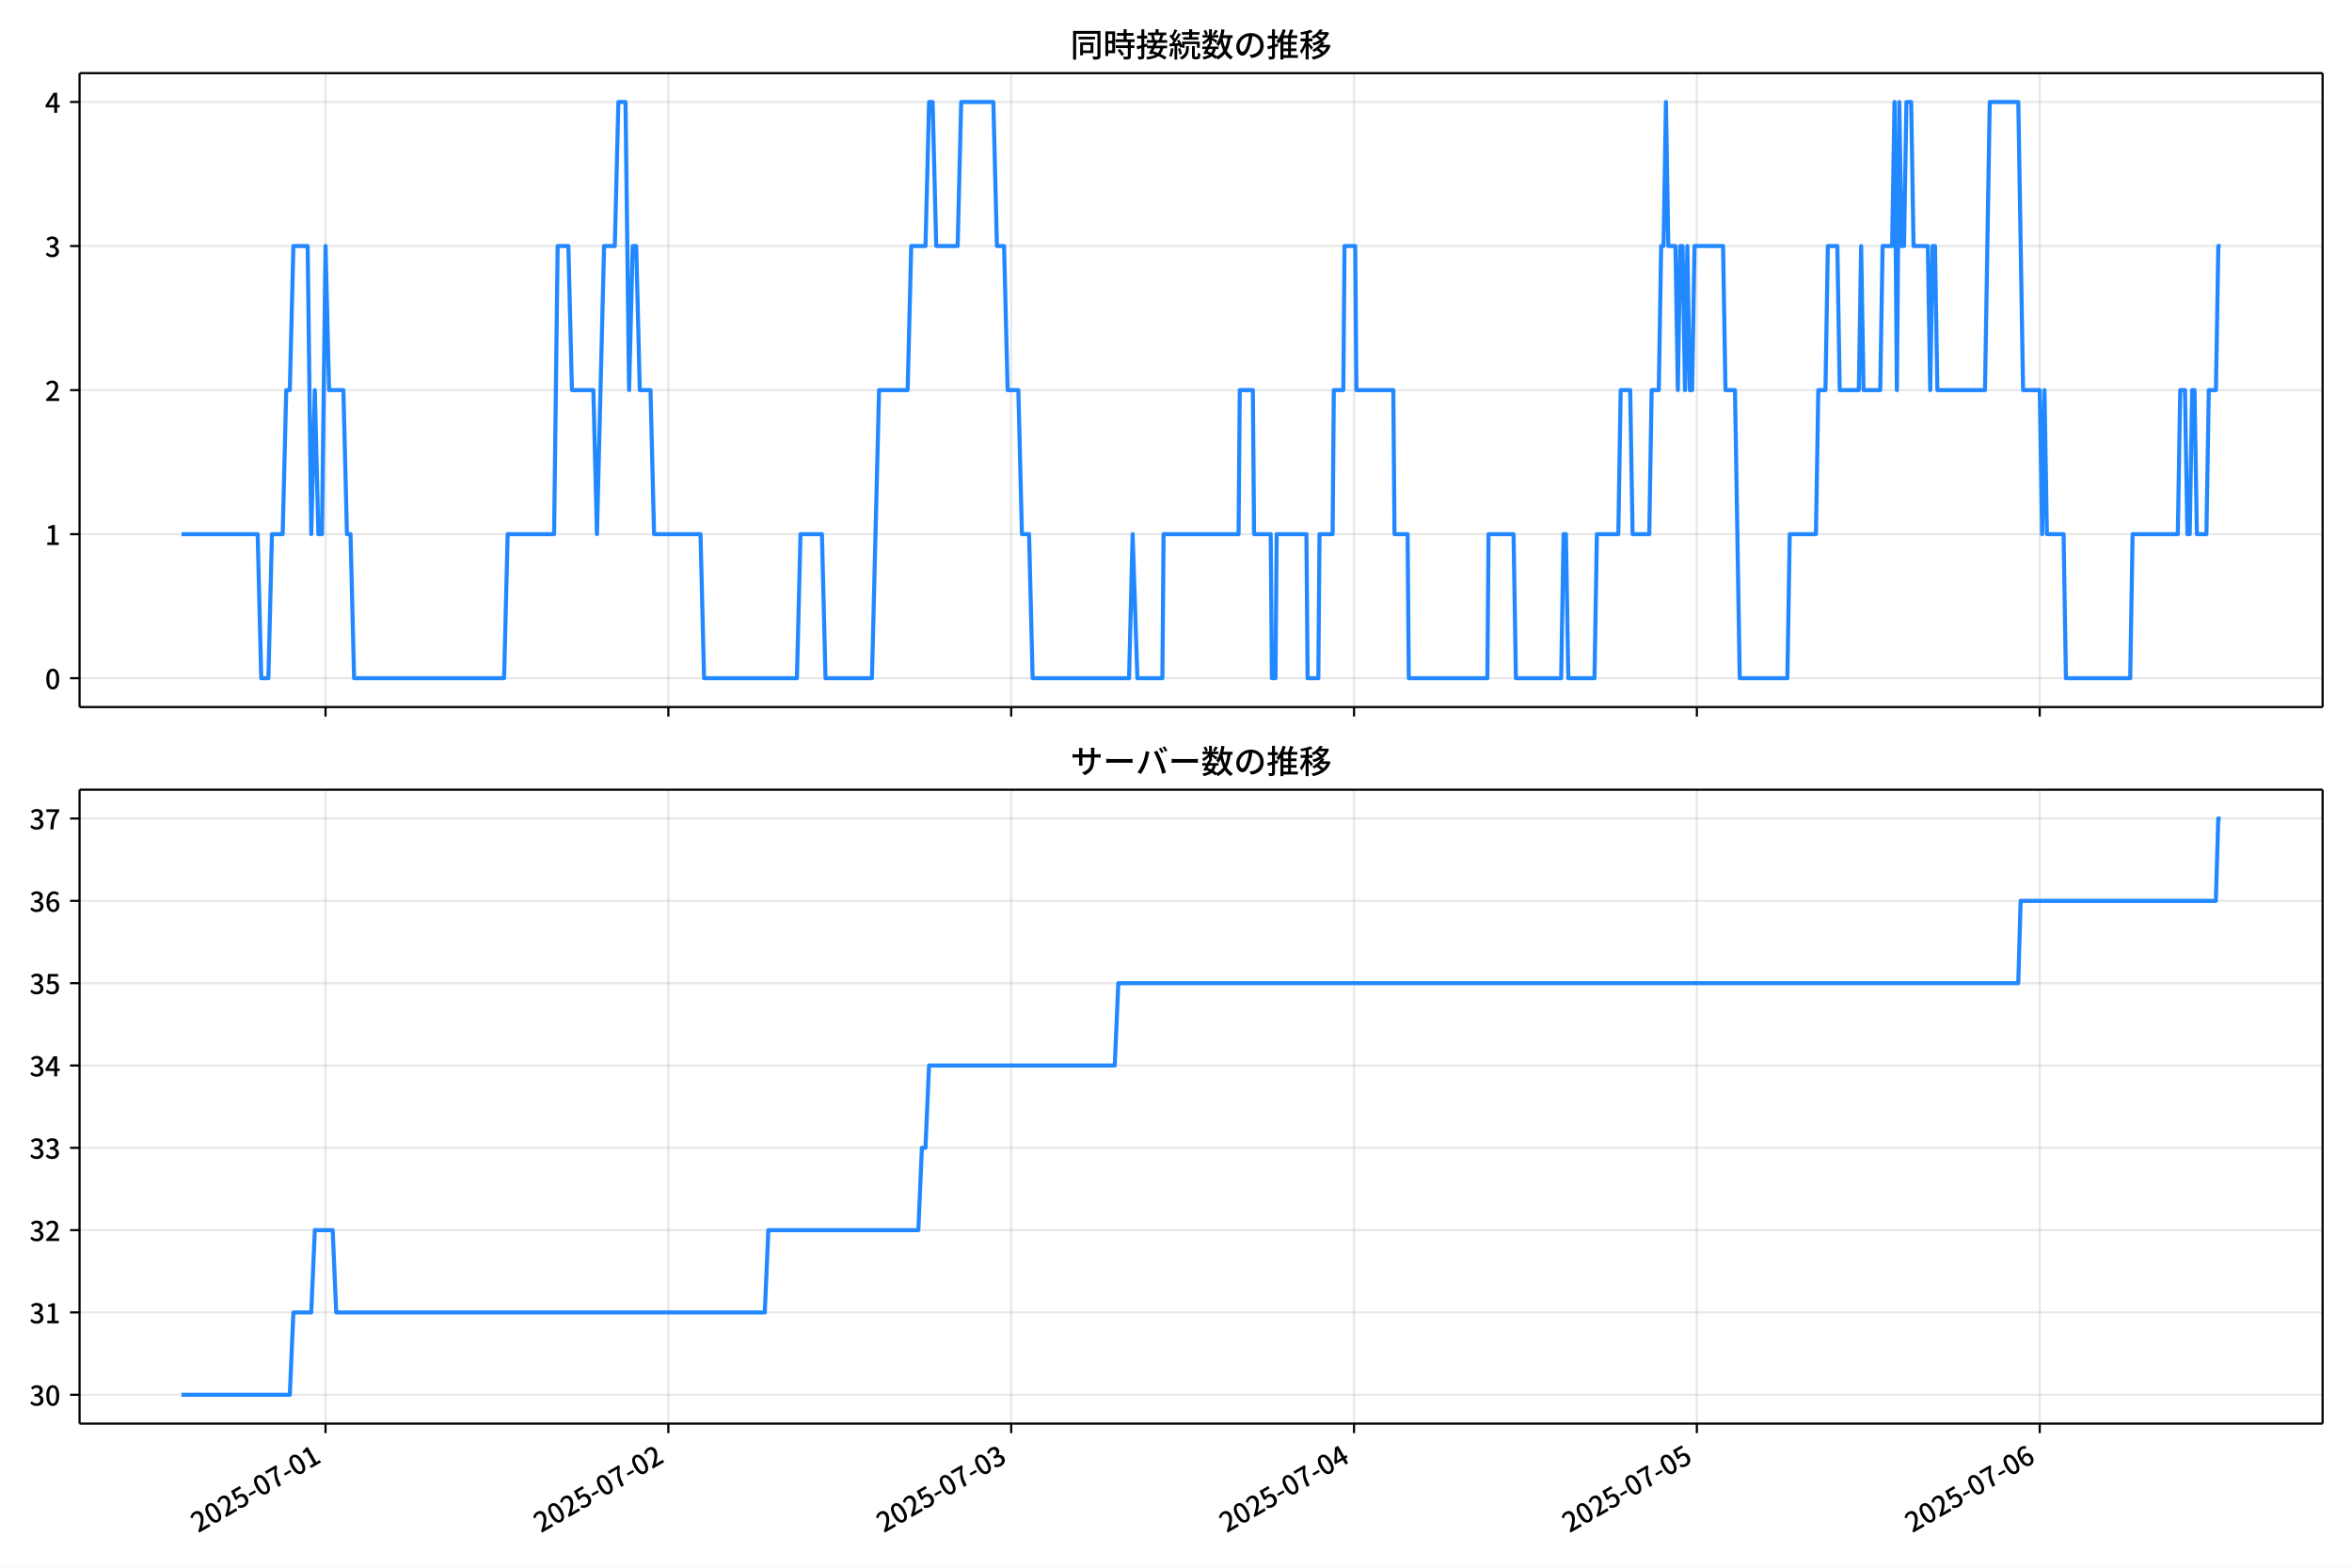
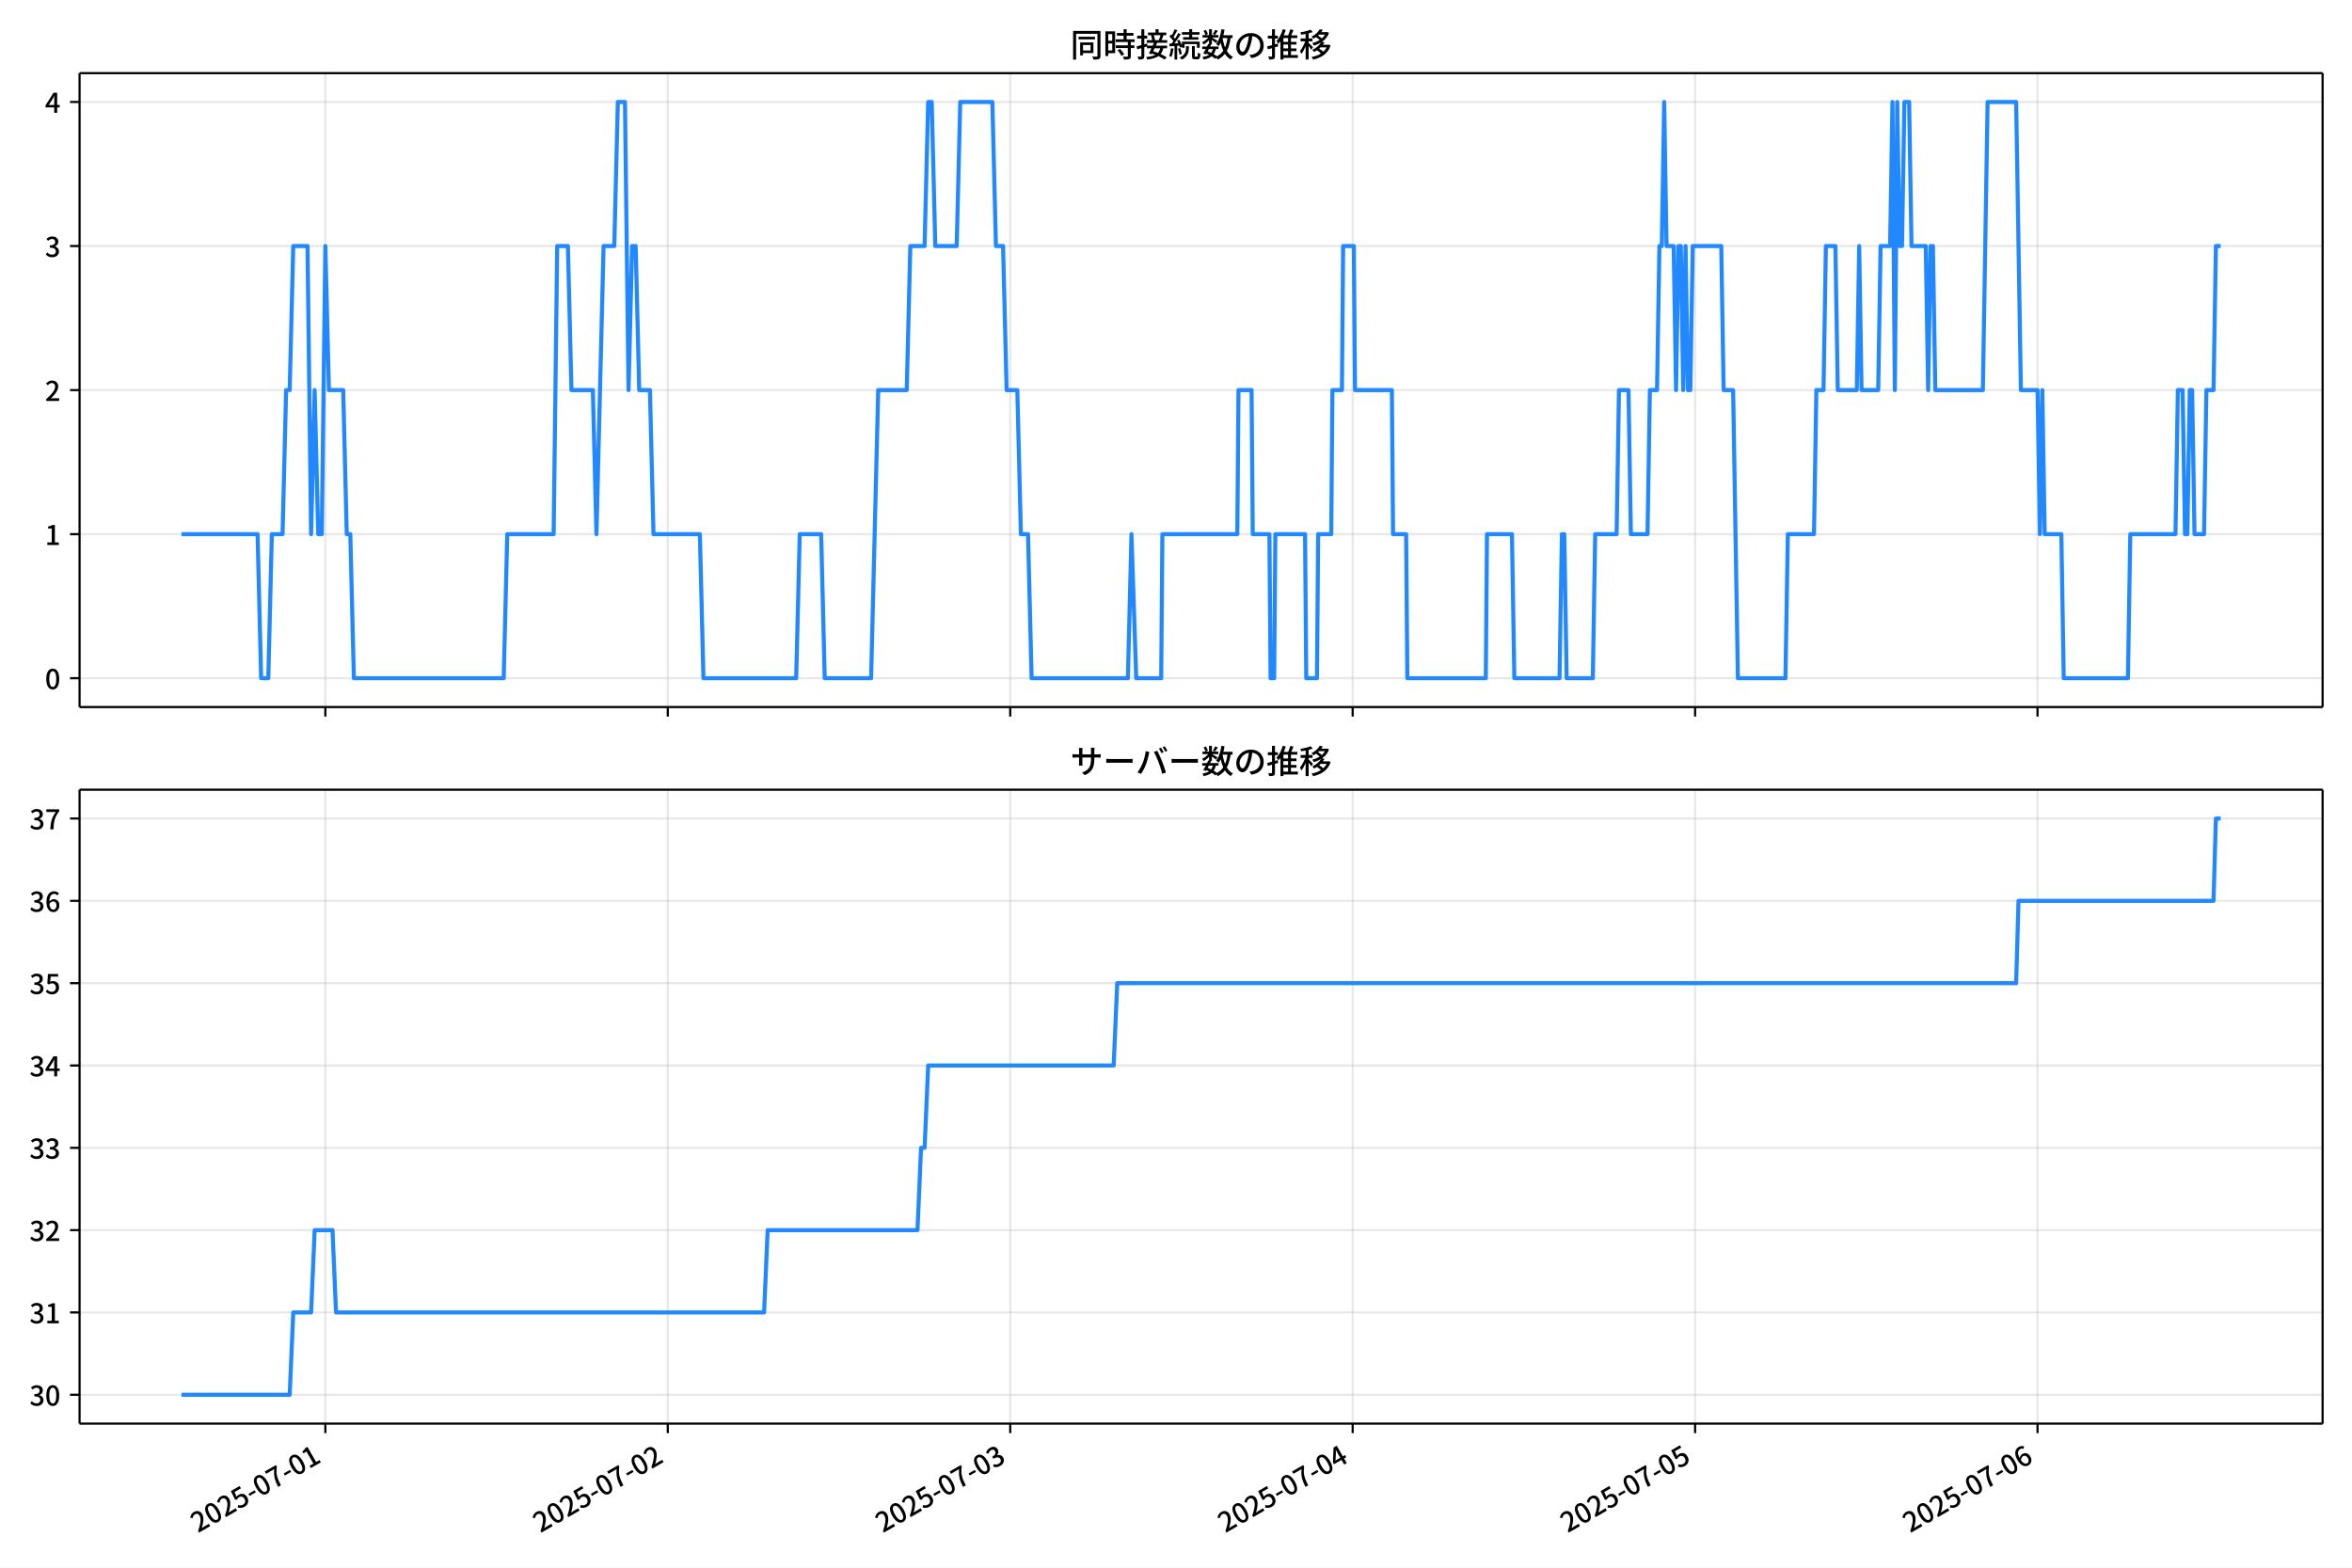
<svg xmlns="http://www.w3.org/2000/svg" xmlns:xlink="http://www.w3.org/1999/xlink" version="1.1" viewBox="0 0 864 576">
  <defs>
    <style type="text/css">*{stroke-linejoin: round; stroke-linecap: butt}</style>
  </defs>
  <g id="y">
    <g id="z">
      <path d="m0 576h864v-576h-864z" fill="#fff" />
    </g>
    <g id="aa">
      <g id="ab">
        <path d="m29.23 259.78h823.97v-232.9h-823.97z" fill="#fff" />
      </g>
      <g id="ac">
        <g id="ad">
          <g id="ae">
-             <path d="m119.58 259.78v-232.9" clip-path="url(#e)" fill="none" stroke="#b0b0b0" stroke-linecap="square" stroke-opacity=".3" stroke-width=".8" />
+             <path d="m119.52 259.78v-232.9" clip-path="url(#e)" fill="none" stroke="#b0b0b0" stroke-linecap="square" stroke-opacity=".3" stroke-width=".8" />
          </g>
          <g id="af">
            <defs>
              <path id="f" d="m0 0v3.5" stroke="#000" stroke-width=".8" />
            </defs>
-             <use x="119.582" y="259.778" stroke="#000000" stroke-width=".8" xlink:href="#f" />
+             <use x="119.52" y="259.778" stroke="#000000" stroke-width=".8" xlink:href="#f" />
          </g>
        </g>
        <g id="ag">
          <g id="ah">
-             <path d="m245.52 259.78v-232.9" clip-path="url(#e)" fill="none" stroke="#b0b0b0" stroke-linecap="square" stroke-opacity=".3" stroke-width=".8" />
+             <path d="m245.31 259.78v-232.9" clip-path="url(#e)" fill="none" stroke="#b0b0b0" stroke-linecap="square" stroke-opacity=".3" stroke-width=".8" />
          </g>
          <g id="ai">
-             <use x="245.521" y="259.778" stroke="#000000" stroke-width=".8" xlink:href="#f" />
+             <use x="245.313" y="259.778" stroke="#000000" stroke-width=".8" xlink:href="#f" />
          </g>
        </g>
        <g id="aj">
          <g id="ak">
-             <path d="m371.46 259.78v-232.9" clip-path="url(#e)" fill="none" stroke="#b0b0b0" stroke-linecap="square" stroke-opacity=".3" stroke-width=".8" />
+             <path d="m371.11 259.78v-232.9" clip-path="url(#e)" fill="none" stroke="#b0b0b0" stroke-linecap="square" stroke-opacity=".3" stroke-width=".8" />
          </g>
          <g id="al">
-             <use x="371.461" y="259.778" stroke="#000000" stroke-width=".8" xlink:href="#f" />
+             <use x="371.105" y="259.778" stroke="#000000" stroke-width=".8" xlink:href="#f" />
          </g>
        </g>
        <g id="am">
          <g id="an">
-             <path d="m497.4 259.78v-232.9" clip-path="url(#e)" fill="none" stroke="#b0b0b0" stroke-linecap="square" stroke-opacity=".3" stroke-width=".8" />
+             <path d="m496.9 259.78v-232.9" clip-path="url(#e)" fill="none" stroke="#b0b0b0" stroke-linecap="square" stroke-opacity=".3" stroke-width=".8" />
          </g>
          <g id="ao">
-             <use x="497.4" y="259.778" stroke="#000000" stroke-width=".8" xlink:href="#f" />
+             <use x="496.898" y="259.778" stroke="#000000" stroke-width=".8" xlink:href="#f" />
          </g>
        </g>
        <g id="ap">
          <g id="aq">
-             <path d="m623.34 259.78v-232.9" clip-path="url(#e)" fill="none" stroke="#b0b0b0" stroke-linecap="square" stroke-opacity=".3" stroke-width=".8" />
+             <path d="m622.69 259.78v-232.9" clip-path="url(#e)" fill="none" stroke="#b0b0b0" stroke-linecap="square" stroke-opacity=".3" stroke-width=".8" />
          </g>
          <g id="ar">
-             <use x="623.339" y="259.778" stroke="#000000" stroke-width=".8" xlink:href="#f" />
+             <use x="622.69" y="259.778" stroke="#000000" stroke-width=".8" xlink:href="#f" />
          </g>
        </g>
        <g id="as">
          <g id="at">
-             <path d="m749.28 259.78v-232.9" clip-path="url(#e)" fill="none" stroke="#b0b0b0" stroke-linecap="square" stroke-opacity=".3" stroke-width=".8" />
+             <path d="m748.48 259.78v-232.9" clip-path="url(#e)" fill="none" stroke="#b0b0b0" stroke-linecap="square" stroke-opacity=".3" stroke-width=".8" />
          </g>
          <g id="au">
-             <use x="749.279" y="259.778" stroke="#000000" stroke-width=".8" xlink:href="#f" />
+             <use x="748.483" y="259.778" stroke="#000000" stroke-width=".8" xlink:href="#f" />
          </g>
        </g>
      </g>
      <g id="av">
        <g id="aw">
          <g id="ax">
            <path d="m29.23 249.19h823.97" clip-path="url(#e)" fill="none" stroke="#b0b0b0" stroke-linecap="square" stroke-opacity=".3" stroke-width=".8" />
          </g>
          <g id="ay">
            <defs>
              <path id="d" d="m0 0h-3.5" stroke="#000" stroke-width=".8" />
            </defs>
            <use x="29.23" y="249.191" stroke="#000000" stroke-width=".8" xlink:href="#d" />
          </g>
          <g id="az">
            <g transform="translate(16.53 253.18) scale(.1 -.1)">
              <defs>
                <path id="a" transform="scale(.015625)" d="m1830-90q-460 0-806 275-346 276-535 823-188 547-188 1366 0 820 188 1357 189 538 535 803 346 266 806 266 461 0 800-269 340-269 528-803 189-534 189-1354 0-819-189-1366-188-547-528-823-339-275-800-275zm0 589q237 0 422 185 186 186 288 599 103 413 103 1091 0 679-103 1082-102 403-288 582-185 180-422 180-236 0-422-180-186-179-292-582-105-403-105-1082 0-678 105-1091 106-413 292-599 186-185 422-185z" />
              </defs>
              <use xlink:href="#a" />
            </g>
          </g>
        </g>
        <g id="ba">
          <g id="bb">
            <path d="m29.23 196.26h823.97" clip-path="url(#e)" fill="none" stroke="#b0b0b0" stroke-linecap="square" stroke-opacity=".3" stroke-width=".8" />
          </g>
          <g id="bc">
            <use x="29.23" y="196.26" stroke="#000000" stroke-width=".8" xlink:href="#d" />
          </g>
          <g id="bd">
            <g transform="translate(16.53 200.25) scale(.1 -.1)">
              <defs>
                <path id="l" transform="scale(.015625)" d="m544 0v608h1037v3277h-845v467q333 58 579 147 247 90 451 218h557v-4109h915v-608h-2694z" />
              </defs>
              <use xlink:href="#l" />
            </g>
          </g>
        </g>
        <g id="be">
          <g id="bf">
            <path d="m29.23 143.33h823.97" clip-path="url(#e)" fill="none" stroke="#b0b0b0" stroke-linecap="square" stroke-opacity=".3" stroke-width=".8" />
          </g>
          <g id="bg">
            <use x="29.23" y="143.329" stroke="#000000" stroke-width=".8" xlink:href="#d" />
          </g>
          <g id="bh">
            <g transform="translate(16.53 147.31) scale(.1 -.1)">
              <defs>
                <path id="c" transform="scale(.015625)" d="m282 0v429q697 621 1164 1136 468 515 701 956 234 442 234 826 0 256-87 451-86 196-262 301-176 106-445 106-275 0-506-151-230-150-422-368l-416 410q301 333 637 518 336 186 803 186 429 0 749-176t496-493 176-745q0-455-224-919t-615-935q-390-470-889-950 186 20 394 36t374 16h1184v-634h-3046z" />
              </defs>
              <use xlink:href="#c" />
            </g>
          </g>
        </g>
        <g id="bi">
          <g id="bj">
            <path d="m29.23 90.398h823.97" clip-path="url(#e)" fill="none" stroke="#b0b0b0" stroke-linecap="square" stroke-opacity=".3" stroke-width=".8" />
          </g>
          <g id="bk">
            <use x="29.23" y="90.398" stroke="#000000" stroke-width=".8" xlink:href="#d" />
          </g>
          <g id="bl">
            <g transform="translate(16.53 94.383) scale(.1 -.1)">
              <defs>
                <path id="h" transform="scale(.015625)" d="m1715-90q-371 0-656 90t-503 240q-217 150-377 323l359 474q211-205 479-359 269-153 634-153 269 0 467 92 199 93 311 266t112 423q0 256-125 451t-429 300q-304 106-835 106v551q467 0 732 105 266 106 384 291 119 186 119 423 0 307-192 489-192 183-531 183-269 0-503-119-233-118-438-316l-384 460q282 256 614 413 333 157 737 157 422 0 748-144 327-144 512-413 186-269 186-659 0-403-221-685-221-281-592-422v-26q269-70 490-227t349-400 128-557q0-422-215-726-214-304-573-468-358-163-787-163z" />
              </defs>
              <use xlink:href="#h" />
            </g>
          </g>
        </g>
        <g id="bm">
          <g id="bn">
            <path d="m29.23 37.466h823.97" clip-path="url(#e)" fill="none" stroke="#b0b0b0" stroke-linecap="square" stroke-opacity=".3" stroke-width=".8" />
          </g>
          <g id="bo">
            <use x="29.23" y="37.466" stroke="#000000" stroke-width=".8" xlink:href="#d" />
          </g>
          <g id="bp">
            <g transform="translate(16.53 41.451) scale(.1 -.1)">
              <defs>
                <path id="k" transform="scale(.015625)" d="m2170 0v3072q0 192 12 457 13 266 20 458h-26q-90-179-183-365-92-185-195-364l-921-1415h2579v-576h-3328v493l1875 2957h858v-4717h-691z" />
              </defs>
              <use xlink:href="#k" />
            </g>
          </g>
        </g>
      </g>
      <g id="bq">
-         <path d="m66.683 196.26h27.973l1.312 52.931h2.624l1.312-52.931h3.936l1.312-52.931h1.312l1.312-52.931h5.247l1.312 105.86 1.312-52.931 1.312 52.931h1.312l1.312-105.86 1.312 52.931h5.247l1.312 52.931h1.312l1.312 52.931h55.098l1.312-52.931h17.054l1.312-105.86h3.936l1.312 52.931h7.871l1.312 52.931 2.624-105.86h3.936l1.312-52.931h2.624l1.312 105.86 1.312-52.931h1.312l1.312 52.931h3.936l1.312 52.931h17.054l1.312 52.931h34.109l1.312-52.931h7.871l1.312 52.931h17.054l2.624-105.86h10.495l1.312-52.931h5.247l1.312-52.931h1.312l1.312 52.931h7.871l1.312-52.931h11.807l1.312 52.931h2.624l1.312 52.931h3.936l1.312 52.931h2.624l1.312 52.931h35.42l1.312-52.931 1.749 52.931h9.183l.437-52.931h27.549l.437-52.931h4.81l.437 52.931h6.122l.437 52.931h1.312l.437-52.931h10.932l.437 52.931h3.936l.437-52.931h4.81l.437-52.931h3.498l.437-52.931h3.936l.437 52.931h13.556l.437 52.931h4.81l.437 52.931h28.861l.437-52.931h9.183l.875 52.931h16.617l.875-52.931h.875l.875 52.931h9.62l.875-52.931h7.871l.875-52.931h3.498l.875 52.931h6.122l.875-52.931h2.624l.875-52.931h.875l.875-52.931.875 52.931h2.624l.875 52.931.875-52.931h.875l.875 52.931.875-52.931.875 52.931h.875l.875-52.931h10.495l.875 52.931h3.498l1.749 105.86h17.492l.875-52.931h9.62l.875-52.931h2.624l.875-52.931h3.498l.875 52.931h6.997l.875-52.931.875 52.931h6.122l.875-52.931h3.498l.875-52.931.875 105.86.875-105.86.875 52.931h.875l.875-52.931h1.749l.875 52.931h5.247l.875 52.931.875-52.931h.875l.875 52.931h17.492l1.749-105.86h10.495l1.749 105.86h6.122l.875 52.931.875-52.931.875 52.931h6.122l.875 52.931h23.614l.875-52.931h16.617l.875-52.931h1.749l.875 52.931h.875l.875-52.931h.875l.875 52.931h3.498l.875-52.931h2.624l.875-52.931h.875v0" clip-path="url(#e)" fill="none" stroke="#28f" stroke-linecap="square" stroke-width="1.5" />
+         <path d="m66.683 196.26h27.941l1.31 52.931h2.621l1.31-52.931h3.931l1.31-52.931h1.31l1.31-52.931h5.241l1.31 105.86 1.31-52.931 1.31 52.931h1.31l1.31-105.86 1.31 52.931h5.241l1.31 52.931h1.31l1.31 52.931h55.034l1.31-52.931h17.034l1.31-105.86h3.931l1.31 52.931h7.862l1.31 52.931 2.621-105.86h3.931l1.31-52.931h2.621l1.31 105.86 1.31-52.931h1.31l1.31 52.931h3.931l1.31 52.931h17.034l1.31 52.931h34.069l1.31-52.931h7.862l1.31 52.931h17.034l2.621-105.86h10.483l1.31-52.931h5.241l1.31-52.931h1.31l1.31 52.931h7.862l1.31-52.931h11.793l1.31 52.931h2.621l1.31 52.931h3.931l1.31 52.931h2.621l1.31 52.931h35.379l1.31-52.931 1.747 52.931h9.172l.437-52.931h27.517l.437-52.931h4.805l.437 52.931h6.115l.437 52.931h1.31l.437-52.931h10.919l.437 52.931h3.931l.437-52.931h4.805l.437-52.931h3.494l.437-52.931h3.931l.437 52.931h13.54l.437 52.931h4.805l.437 52.931h28.827l.437-52.931h9.172l.874 52.931h16.598l.874-52.931h.874l.874 52.931h9.609l.874-52.931h7.862l.874-52.931h3.494l.874 52.931h6.115l.874-52.931h2.621l.874-52.931h.874l.874-52.931.874 52.931h2.621l.874 52.931.874-52.931h.874l.874 52.931.874-52.931.874 52.931h.874l.874-52.931h10.483l.874 52.931h3.494l1.747 105.86h17.471l.874-52.931h9.609l.874-52.931h2.621l.874-52.931h3.494l.874 52.931h6.989l.874-52.931.874 52.931h6.115l.874-52.931h3.494l.874-52.931.874 105.86.874-105.86.874 52.931h.874l.874-52.931h1.747l.874 52.931h5.241l.874 52.931.874-52.931h.874l.874 52.931h17.471l1.747-105.86h10.483l1.747 105.86h6.115l.874 52.931.874-52.931.874 52.931h6.115l.874 52.931h23.586l.874-52.931h16.598l.874-52.931h1.747l.874 52.931h.874l.874-52.931h.874l.874 52.931h3.494l.874-52.931h2.621l.874-52.931h1.747v0" clip-path="url(#e)" fill="none" stroke="#28f" stroke-linecap="square" stroke-width="1.5" />
      </g>
      <g id="br">
        <path d="m29.23 259.78v-232.9" fill="none" stroke="#000" stroke-linecap="square" stroke-width=".8" />
      </g>
      <g id="bs">
        <path d="m853.2 259.78v-232.9" fill="none" stroke="#000" stroke-linecap="square" stroke-width=".8" />
      </g>
      <g id="bt">
        <path d="m29.23 259.78h823.97" fill="none" stroke="#000" stroke-linecap="square" stroke-width=".8" />
      </g>
      <g id="bu">
        <path d="m29.23 26.88h823.97" fill="none" stroke="#000" stroke-linecap="square" stroke-width=".8" />
      </g>
      <g id="bv">
        <g transform="translate(393.22 20.88) scale(.12 -.12)">
          <defs>
            <path id="v" transform="scale(.015625)" d="m1587 3936h3232v-518h-3232v518zm320-1114h557v-2534h-557v2534zm301 0h2291v-2086h-2291v512h1734v1069h-1734v505zm-1683 2260h5113v-570h-4524v-5056h-589v5626zm4768 0h595v-4896q0-250-67-397t-227-218q-160-77-426-96t-675-19q-13 83-45 192t-77 218q-45 108-89 185 281-13 527-13 247 0 330 0 83 7 118 42 36 35 36 112v4890z" />
            <path id="t" transform="scale(.015625)" d="m2714 4672h3238v-525h-3238v525zm-244-1235h3712v-538h-3712v538zm20-1184h3635v-531h-3635v531zm1523 3155h595v-2310h-595v2310zm832-2451h589v-2823q0-230-61-364-61-135-227-199-167-70-423-86t-633-16q-20 121-78 285-57 163-121 284 275-6 509-9t310-3q77 6 106 28 29 23 29 93v2810zm-2023-1677 487 282q153-160 313-352t294-381q135-189 206-343l-519-313q-64 153-189 348-124 196-278 394-154 199-314 365zm-2086 3718h1619v-4281h-1619v544h1056v3187h-1056v550zm32-1843h1293v-537h-1293v537zm-320 1843h563v-4832h-563v4832z" />
            <path id="u" transform="scale(.015625)" d="m3866 5408h614v-870h-614v870zm-1479-653h3597v-518h-3597v518zm-230-1485h4e3v-518h-4e3v518zm825 922 519 102q64-160 121-342 58-182 96-352 39-170 45-304l-544-128q-6 134-42 313-35 180-83 365-48 186-112 346zm1856 109 589-71q-96-275-202-557-105-281-195-486l-518 77q58 147 122 329 64 183 118 372t86 336zm-2643-2106h3943v-518h-3943v518zm1408 685 602-115q-167-371-362-784t-390-797-362-685l-525 179q160 288 346 666t368 784 323 752zm-659-2157 358 403q352-102 733-240 381-137 752-304 371-166 697-336 327-169 558-329l-384-461q-218 160-532 336-313 176-685 345-371 170-755 323-384 154-742 263zm1894 1114 583-71q-122-550-353-944-230-393-604-662t-922-435q-547-167-1296-269-25 128-93 269-67 141-137 230 678 64 1168 192t819 349q330 221 531 550 202 330 304 791zm-4684 217q396 90 953 240 557 151 1120 311l77-544q-525-154-1053-311-528-156-963-284l-134 588zm121 2093h1965v-563h-1965v563zm819 1248h576v-5229q0-236-51-374t-192-208q-141-77-355-99-214-23-541-16-13 115-64 288t-109 294q205-6 381-6t234 0q64 0 92 28 29 29 29 93v5229z" />
            <path id="s" transform="scale(.015625)" d="m4058 5408h595v-1798h-595v1798zm-1415-563h3443v-499h-3443v499zm231-992h3008v-499h-3008v499zm-224-877h3475v-1203h-531v729h-2432v-729h-512v1203zm1964-877h551v-1881q0-122 22-157 23-35 106-35 25 0 92 0 68 0 135 0t99 0q51 0 83 54t45 224 19 515q90-70 234-131t259-93q-19-429-83-662-64-234-183-326-118-93-316-93-39 0-103 0t-134 0-138 0q-67 0-99 0-237 0-365 64t-176 218q-48 153-48 422v1881zm-1164-6h550v-455q0-243-48-528-48-284-186-579-137-294-409-572-272-279-727-503-70 90-192 208-121 118-230 195 416 205 665 438 250 234 371 474 122 240 164 467 42 228 42 413v442zm-2240 3309 524-192q-121-244-259-503-137-259-275-496t-259-416l-410 173q122 186 246 438 125 253 240 515 116 263 193 481zm716-743 500-230q-224-359-496-756-272-396-548-764-275-368-518-650l-358 205q179 211 377 483 199 272 387 569 189 298 358 592 170 295 298 551zm-1721-665 307 403q166-154 339-340 173-185 320-364t224-327l-326-460q-77 160-218 348-141 189-314 384-172 196-332 356zm1485-832 435 179q128-211 249-458 122-246 215-474 93-227 137-412l-473-211q-32 185-119 422-86 237-201 486-115 250-243 468zm-1530-583q422 26 998 54 576 29 1184 68l7-499q-570-45-1127-84-556-38-992-70l-70 531zm1702-992 436 135q121-276 214-596t118-556l-454-148q-26 237-112 563-86 327-202 602zm-1363 109 499-83q-57-455-163-897-105-441-253-748-51 32-134 73-83 42-170 83-86 42-144 62 148 294 234 697t131 813zm691 627h525v-2861h-525v2861z" />
            <path id="n" transform="scale(.015625)" d="m224 2022h3187v-499h-3187v499zm51 2247h3111v-487h-3111v487zm1127-1735 563-121q-154-320-333-672t-352-679q-173-326-326-582l-532 173q148 243 324 566t345 669q170 346 311 646zm934-832 563-64q-89-480-262-838t-461-614-701-432-976-298q-25 128-99 269t-157 237q659 102 1085 303 426 202 666 554t342 883zm422 3597 519-211q-147-218-298-436-150-217-278-377l-403 186q121 173 252 413 132 240 208 425zm-1203 109h563v-2957h-563v2957zm-1075-320 448 186q134-192 246-420 112-227 157-393l-467-211q-38 172-147 406t-237 432zm1094-1050 397-236q-160-263-400-529-240-265-519-489-278-224-553-378-51 103-141 237-89 135-179 218 269 109 534 294 266 186 493 416 228 231 368 467zm487-204q83-45 246-145 163-99 352-211t346-211 221-150l-327-423q-83 77-230 198-147 122-317 253-170 132-327 250-156 119-259 189l295 250zm1798 396h2311v-556h-2311v556zm115 1178 615-90q-103-640-263-1235t-384-1101q-224-505-512-889-44 57-134 134t-186 157-166 125q275 339 473 796 199 458 340 995 141 538 217 1108zm1223-1510 614-58q-147-1101-445-1940-297-838-813-1443-515-604-1321-1014-26 71-90 177-64 105-134 208-70 102-128 159 742 346 1212 880 471 535 730 1290 260 755 375 1741zm-1005-135q134-851 387-1597 253-745 659-1305 407-560 1002-874-70-57-154-150-83-93-154-189-70-96-121-179-633 371-1056 988-422 618-688 1434-265 816-425 1783l550 89zm-3309-3065 327 416q377-148 754-330 378-182 701-378 324-195 548-368l-416-435q-211 179-519 378-307 198-666 383-358 186-729 334z" />
            <path id="r" transform="scale(.015625)" d="m3686 4378q-64-493-163-1041-99-547-265-1084-192-653-432-1104t-522-688-595-237q-320 0-596 221-275 221-448 621-172 400-172 931 0 537 220 1017 221 480 611 851 391 372 909 583 519 211 1121 211 576 0 1040-186 464-185 793-515 330-329 502-771 173-441 173-941 0-672-278-1194-278-521-816-851-538-329-1318-444l-378 601q166 20 307 42t263 48q307 70 585 217 279 148 496 375 218 227 342 534 125 308 125 692t-122 713q-121 330-358 573-236 243-582 380-346 138-781 138-525 0-935-186-409-185-694-489-284-304-432-656-147-352-147-678 0-365 89-605 90-240 224-355 135-115 276-115t288 144 297 457q151 314 298 800 147 461 246 982 100 522 145 1021l684-12z" />
            <path id="o" transform="scale(.015625)" d="m2995 2925h2893v-519h-2893v519zm0-1280h2893v-519h-2893v519zm-64-1299h3232v-557h-3232v557zm1312 3577h563v-3763h-563v3763zm429 1466 634-141q-154-390-340-794-185-403-339-684l-512 140q103 199 208 458 106 259 195 528 90 269 154 493zm-1472 25 582-147q-153-518-371-1018-217-499-483-931t-573-758q-38 64-109 160-70 96-147 198-77 103-141 160 416 416 733 1034t509 1302zm128-1203h2720v-537h-2720v-4205h-582v4422l313 320h269zm-3174-2157q396 90 953 240 557 151 1120 311l77-544q-525-154-1053-311-528-156-963-284l-134 588zm121 2093h1965v-563h-1965v563zm819 1248h576v-5229q0-236-51-374t-192-208q-141-77-355-99-214-23-541-16-13 115-64 288t-109 294q205-6 381-6t234 0q64 0 92 28 29 29 29 93v5229z" />
            <path id="m" transform="scale(.015625)" d="m4051 5402 595-109q-281-493-729-941t-1107-806q-39 64-106 144t-141 153q-73 74-137 119 608 288 1011 678t614 762zm-77-557h1511v-493h-1863l352 493zm1293 0h109l109 25 384-179q-192-505-496-905t-695-701q-390-301-845-519-454-217-947-358-44 109-137 253t-176 227q448 109 867 294 419 186 777 445 359 259 631 592t419 730v96zm-1990-954 377 307q167-96 336-218 170-121 320-249 151-128 247-237l-397-332q-90 108-237 236t-317 259q-169 132-329 234zm1107-934 595-109q-307-538-803-1031-496-492-1232-876-38 64-102 144t-138 156q-74 77-138 116 455 217 807 483t604 554q253 288 407 563zm-90-589h1460v-506h-1818l358 506zm1268 0h121l109 26 384-167q-192-614-531-1075t-787-794q-448-332-983-553-534-221-1129-355-45 115-132 269-86 153-176 249 551 96 1043 285 493 189 903 473 410 285 714 669t464 883v90zm-2132-1056 410 339q186-102 384-237 198-134 371-275t282-269l-435-371q-103 128-270 272-166 144-361 288t-381 253zm-2150 3533h589v-5376h-589v5376zm-992-1242h2336v-569h-2336v569zm1024-224 365-160q-96-339-231-707-134-368-291-727-157-358-336-672-179-313-365-537-44 128-134 291t-160 272q173 192 339 457 167 266 323 570 157 304 282 618t208 595zm941 1946 416-467q-314-122-695-221-380-99-784-173-403-74-780-131-20 102-71 236-51 135-102 231 358 58 732 138 375 80 711 179t573 208zm-397-2579q58-45 179-170 122-125 266-266 144-140 259-265t160-183l-352-473q-58 102-157 255-99 154-218 317-118 164-227 311-108 147-185 237l275 237z" />
          </defs>
          <use xlink:href="#v" />
          <use transform="translate(100)" xlink:href="#t" />
          <use transform="translate(200)" xlink:href="#u" />
          <use transform="translate(300)" xlink:href="#s" />
          <use transform="translate(400)" xlink:href="#n" />
          <use transform="translate(500)" xlink:href="#r" />
          <use transform="translate(600)" xlink:href="#o" />
          <use transform="translate(700)" xlink:href="#m" />
        </g>
      </g>
    </g>
    <g id="bw">
      <g id="bx">
        <path d="m29.23 523.06h823.97v-232.9h-823.97z" fill="#fff" />
      </g>
      <g id="by">
        <g id="bz">
          <g id="ca">
-             <path d="m119.58 523.06v-232.9" clip-path="url(#b)" fill="none" stroke="#b0b0b0" stroke-linecap="square" stroke-opacity=".3" stroke-width=".8" />
+             <path d="m119.52 523.06v-232.9" clip-path="url(#b)" fill="none" stroke="#b0b0b0" stroke-linecap="square" stroke-opacity=".3" stroke-width=".8" />
          </g>
          <g id="cb">
-             <use x="119.582" y="523.055" stroke="#000000" stroke-width=".8" xlink:href="#f" />
+             <use x="119.52" y="523.055" stroke="#000000" stroke-width=".8" xlink:href="#f" />
          </g>
          <g id="cc">
-             <g transform="translate(72.793 563.33) rotate(-30) scale(.1 -.1)">
+             <g transform="translate(72.731 563.33) rotate(-30) scale(.1 -.1)">
              <defs>
                <path id="i" transform="scale(.015625)" d="m1715-90q-365 0-653 90t-506 237q-217 147-383 307l352 480q134-134 294-246t361-183q202-70 452-70 262 0 473 118 212 119 333 346 122 227 122 541 0 460-247 716-246 256-649 256-224 0-384-64t-365-198l-365 237 141 2240h2387v-627h-1747l-109-1204q154 77 307 118 154 42 340 42 397 0 723-160t518-490q192-329 192-847 0-519-224-887t-586-560q-361-192-777-192z" />
                <path id="g" transform="scale(.015625)" d="m301 1536v544h1689v-544h-1689z" />
                <path id="j" transform="scale(.015625)" d="m1235 0q32 646 109 1187t224 1024 384 941 576 938h-2208v627h3027v-455q-409-512-665-989-256-476-397-969t-205-1053-90-1251h-755z" />
              </defs>
              <use xlink:href="#c" />
              <use transform="translate(57)" xlink:href="#a" />
              <use transform="translate(114)" xlink:href="#c" />
              <use transform="translate(171)" xlink:href="#i" />
              <use transform="translate(228)" xlink:href="#g" />
              <use transform="translate(263.7)" xlink:href="#a" />
              <use transform="translate(320.7)" xlink:href="#j" />
              <use transform="translate(377.7)" xlink:href="#g" />
              <use transform="translate(413.4)" xlink:href="#a" />
              <use transform="translate(470.4)" xlink:href="#l" />
            </g>
          </g>
        </g>
        <g id="cd">
          <g id="ce">
-             <path d="m245.52 523.06v-232.9" clip-path="url(#b)" fill="none" stroke="#b0b0b0" stroke-linecap="square" stroke-opacity=".3" stroke-width=".8" />
+             <path d="m245.31 523.06v-232.9" clip-path="url(#b)" fill="none" stroke="#b0b0b0" stroke-linecap="square" stroke-opacity=".3" stroke-width=".8" />
          </g>
          <g id="cf">
-             <use x="245.521" y="523.055" stroke="#000000" stroke-width=".8" xlink:href="#f" />
+             <use x="245.313" y="523.055" stroke="#000000" stroke-width=".8" xlink:href="#f" />
          </g>
          <g id="cg">
-             <g transform="translate(198.73 563.33) rotate(-30) scale(.1 -.1)">
+             <g transform="translate(198.52 563.33) rotate(-30) scale(.1 -.1)">
              <use xlink:href="#c" />
              <use transform="translate(57)" xlink:href="#a" />
              <use transform="translate(114)" xlink:href="#c" />
              <use transform="translate(171)" xlink:href="#i" />
              <use transform="translate(228)" xlink:href="#g" />
              <use transform="translate(263.7)" xlink:href="#a" />
              <use transform="translate(320.7)" xlink:href="#j" />
              <use transform="translate(377.7)" xlink:href="#g" />
              <use transform="translate(413.4)" xlink:href="#a" />
              <use transform="translate(470.4)" xlink:href="#c" />
            </g>
          </g>
        </g>
        <g id="ch">
          <g id="ci">
-             <path d="m371.46 523.06v-232.9" clip-path="url(#b)" fill="none" stroke="#b0b0b0" stroke-linecap="square" stroke-opacity=".3" stroke-width=".8" />
+             <path d="m371.11 523.06v-232.9" clip-path="url(#b)" fill="none" stroke="#b0b0b0" stroke-linecap="square" stroke-opacity=".3" stroke-width=".8" />
          </g>
          <g id="cj">
-             <use x="371.461" y="523.055" stroke="#000000" stroke-width=".8" xlink:href="#f" />
+             <use x="371.105" y="523.055" stroke="#000000" stroke-width=".8" xlink:href="#f" />
          </g>
          <g id="ck">
-             <g transform="translate(324.67 563.33) rotate(-30) scale(.1 -.1)">
+             <g transform="translate(324.32 563.33) rotate(-30) scale(.1 -.1)">
              <use xlink:href="#c" />
              <use transform="translate(57)" xlink:href="#a" />
              <use transform="translate(114)" xlink:href="#c" />
              <use transform="translate(171)" xlink:href="#i" />
              <use transform="translate(228)" xlink:href="#g" />
              <use transform="translate(263.7)" xlink:href="#a" />
              <use transform="translate(320.7)" xlink:href="#j" />
              <use transform="translate(377.7)" xlink:href="#g" />
              <use transform="translate(413.4)" xlink:href="#a" />
              <use transform="translate(470.4)" xlink:href="#h" />
            </g>
          </g>
        </g>
        <g id="cl">
          <g id="cm">
-             <path d="m497.4 523.06v-232.9" clip-path="url(#b)" fill="none" stroke="#b0b0b0" stroke-linecap="square" stroke-opacity=".3" stroke-width=".8" />
+             <path d="m496.9 523.06v-232.9" clip-path="url(#b)" fill="none" stroke="#b0b0b0" stroke-linecap="square" stroke-opacity=".3" stroke-width=".8" />
          </g>
          <g id="cn">
-             <use x="497.4" y="523.055" stroke="#000000" stroke-width=".8" xlink:href="#f" />
+             <use x="496.898" y="523.055" stroke="#000000" stroke-width=".8" xlink:href="#f" />
          </g>
          <g id="co">
-             <g transform="translate(450.61 563.33) rotate(-30) scale(.1 -.1)">
+             <g transform="translate(450.11 563.33) rotate(-30) scale(.1 -.1)">
              <use xlink:href="#c" />
              <use transform="translate(57)" xlink:href="#a" />
              <use transform="translate(114)" xlink:href="#c" />
              <use transform="translate(171)" xlink:href="#i" />
              <use transform="translate(228)" xlink:href="#g" />
              <use transform="translate(263.7)" xlink:href="#a" />
              <use transform="translate(320.7)" xlink:href="#j" />
              <use transform="translate(377.7)" xlink:href="#g" />
              <use transform="translate(413.4)" xlink:href="#a" />
              <use transform="translate(470.4)" xlink:href="#k" />
            </g>
          </g>
        </g>
        <g id="cp">
          <g id="cq">
-             <path d="m623.34 523.06v-232.9" clip-path="url(#b)" fill="none" stroke="#b0b0b0" stroke-linecap="square" stroke-opacity=".3" stroke-width=".8" />
+             <path d="m622.69 523.06v-232.9" clip-path="url(#b)" fill="none" stroke="#b0b0b0" stroke-linecap="square" stroke-opacity=".3" stroke-width=".8" />
          </g>
          <g id="cr">
-             <use x="623.339" y="523.055" stroke="#000000" stroke-width=".8" xlink:href="#f" />
+             <use x="622.69" y="523.055" stroke="#000000" stroke-width=".8" xlink:href="#f" />
          </g>
          <g id="cs">
-             <g transform="translate(576.55 563.33) rotate(-30) scale(.1 -.1)">
+             <g transform="translate(575.9 563.33) rotate(-30) scale(.1 -.1)">
              <use xlink:href="#c" />
              <use transform="translate(57)" xlink:href="#a" />
              <use transform="translate(114)" xlink:href="#c" />
              <use transform="translate(171)" xlink:href="#i" />
              <use transform="translate(228)" xlink:href="#g" />
              <use transform="translate(263.7)" xlink:href="#a" />
              <use transform="translate(320.7)" xlink:href="#j" />
              <use transform="translate(377.7)" xlink:href="#g" />
              <use transform="translate(413.4)" xlink:href="#a" />
              <use transform="translate(470.4)" xlink:href="#i" />
            </g>
          </g>
        </g>
        <g id="ct">
          <g id="cu">
-             <path d="m749.28 523.06v-232.9" clip-path="url(#b)" fill="none" stroke="#b0b0b0" stroke-linecap="square" stroke-opacity=".3" stroke-width=".8" />
+             <path d="m748.48 523.06v-232.9" clip-path="url(#b)" fill="none" stroke="#b0b0b0" stroke-linecap="square" stroke-opacity=".3" stroke-width=".8" />
          </g>
          <g id="cv">
-             <use x="749.279" y="523.055" stroke="#000000" stroke-width=".8" xlink:href="#f" />
+             <use x="748.483" y="523.055" stroke="#000000" stroke-width=".8" xlink:href="#f" />
          </g>
          <g id="cw">
-             <g transform="translate(702.49 563.33) rotate(-30) scale(.1 -.1)">
+             <g transform="translate(701.69 563.33) rotate(-30) scale(.1 -.1)">
              <defs>
                <path id="p" transform="scale(.015625)" d="m1971-90q-339 0-634 144-294 144-518 435-224 292-352 733-128 442-128 1044 0 678 147 1161 148 483 397 784 250 301 570 445t665 144q397 0 688-147 292-147 490-359l-403-448q-128 154-327 253-198 99-409 99-307 0-567-182-259-182-413-605-153-422-153-1145 0-608 115-1002t326-589q212-195 493-195 212 0 375 121 163 122 259 343t96 522q0 300-90 511-89 212-259 320-169 109-419 109-211 0-451-134t-458-461l-25 538q134 192 313 323t374 201q196 71 375 71 397 0 694-163 298-163 467-490 170-326 170-825 0-468-195-817-195-348-512-544-317-195-701-195z" />
              </defs>
              <use xlink:href="#c" />
              <use transform="translate(57)" xlink:href="#a" />
              <use transform="translate(114)" xlink:href="#c" />
              <use transform="translate(171)" xlink:href="#i" />
              <use transform="translate(228)" xlink:href="#g" />
              <use transform="translate(263.7)" xlink:href="#a" />
              <use transform="translate(320.7)" xlink:href="#j" />
              <use transform="translate(377.7)" xlink:href="#g" />
              <use transform="translate(413.4)" xlink:href="#a" />
              <use transform="translate(470.4)" xlink:href="#p" />
            </g>
          </g>
        </g>
      </g>
      <g id="cx">
        <g id="cy">
          <g id="cz">
            <path d="m29.23 512.47h823.97" clip-path="url(#b)" fill="none" stroke="#b0b0b0" stroke-linecap="square" stroke-opacity=".3" stroke-width=".8" />
          </g>
          <g id="da">
            <use x="29.23" y="512.469" stroke="#000000" stroke-width=".8" xlink:href="#d" />
          </g>
          <g id="db">
            <g transform="translate(10.83 516.45) scale(.1 -.1)">
              <use xlink:href="#h" />
              <use transform="translate(57)" xlink:href="#a" />
            </g>
          </g>
        </g>
        <g id="dc">
          <g id="dd">
            <path d="m29.23 482.22h823.97" clip-path="url(#b)" fill="none" stroke="#b0b0b0" stroke-linecap="square" stroke-opacity=".3" stroke-width=".8" />
          </g>
          <g id="de">
            <use x="29.23" y="482.223" stroke="#000000" stroke-width=".8" xlink:href="#d" />
          </g>
          <g id="df">
            <g transform="translate(10.83 486.21) scale(.1 -.1)">
              <use xlink:href="#h" />
              <use transform="translate(57)" xlink:href="#l" />
            </g>
          </g>
        </g>
        <g id="dg">
          <g id="dh">
            <path d="m29.23 451.98h823.97" clip-path="url(#b)" fill="none" stroke="#b0b0b0" stroke-linecap="square" stroke-opacity=".3" stroke-width=".8" />
          </g>
          <g id="di">
            <use x="29.23" y="451.976" stroke="#000000" stroke-width=".8" xlink:href="#d" />
          </g>
          <g id="dj">
            <g transform="translate(10.83 455.96) scale(.1 -.1)">
              <use xlink:href="#h" />
              <use transform="translate(57)" xlink:href="#c" />
            </g>
          </g>
        </g>
        <g id="dk">
          <g id="dl">
            <path d="m29.23 421.73h823.97" clip-path="url(#b)" fill="none" stroke="#b0b0b0" stroke-linecap="square" stroke-opacity=".3" stroke-width=".8" />
          </g>
          <g id="dm">
            <use x="29.23" y="421.73" stroke="#000000" stroke-width=".8" xlink:href="#d" />
          </g>
          <g id="dn">
            <g transform="translate(10.83 425.71) scale(.1 -.1)">
              <use xlink:href="#h" />
              <use transform="translate(57)" xlink:href="#h" />
            </g>
          </g>
        </g>
        <g id="do">
          <g id="dp">
            <path d="m29.23 391.48h823.97" clip-path="url(#b)" fill="none" stroke="#b0b0b0" stroke-linecap="square" stroke-opacity=".3" stroke-width=".8" />
          </g>
          <g id="dq">
            <use x="29.23" y="391.483" stroke="#000000" stroke-width=".8" xlink:href="#d" />
          </g>
          <g id="dr">
            <g transform="translate(10.83 395.47) scale(.1 -.1)">
              <use xlink:href="#h" />
              <use transform="translate(57)" xlink:href="#k" />
            </g>
          </g>
        </g>
        <g id="ds">
          <g id="dt">
            <path d="m29.23 361.24h823.97" clip-path="url(#b)" fill="none" stroke="#b0b0b0" stroke-linecap="square" stroke-opacity=".3" stroke-width=".8" />
          </g>
          <g id="du">
            <use x="29.23" y="361.237" stroke="#000000" stroke-width=".8" xlink:href="#d" />
          </g>
          <g id="dv">
            <g transform="translate(10.83 365.22) scale(.1 -.1)">
              <use xlink:href="#h" />
              <use transform="translate(57)" xlink:href="#i" />
            </g>
          </g>
        </g>
        <g id="dw">
          <g id="dx">
            <path d="m29.23 330.99h823.97" clip-path="url(#b)" fill="none" stroke="#b0b0b0" stroke-linecap="square" stroke-opacity=".3" stroke-width=".8" />
          </g>
          <g id="dy">
            <use x="29.23" y="330.99" stroke="#000000" stroke-width=".8" xlink:href="#d" />
          </g>
          <g id="dz">
            <g transform="translate(10.83 334.98) scale(.1 -.1)">
              <use xlink:href="#h" />
              <use transform="translate(57)" xlink:href="#p" />
            </g>
          </g>
        </g>
        <g id="ea">
          <g id="eb">
            <path d="m29.23 300.74h823.97" clip-path="url(#b)" fill="none" stroke="#b0b0b0" stroke-linecap="square" stroke-opacity=".3" stroke-width=".8" />
          </g>
          <g id="ec">
            <use x="29.23" y="300.744" stroke="#000000" stroke-width=".8" xlink:href="#d" />
          </g>
          <g id="ed">
            <g transform="translate(10.83 304.73) scale(.1 -.1)">
              <use xlink:href="#h" />
              <use transform="translate(57)" xlink:href="#j" />
            </g>
          </g>
        </g>
      </g>
      <g id="ee">
-         <path d="m66.683 512.47h39.78l1.312-30.246h6.559l1.312-30.246h6.559l1.312 30.246h157.42l1.312-30.246h55.098l1.312-30.246h1.312l1.312-30.246h68.217l1.312-30.246h330.59l.875-30.246h71.715l.875-30.246h.875v0" clip-path="url(#b)" fill="none" stroke="#28f" stroke-linecap="square" stroke-width="1.5" />
+         <path d="m66.683 512.47h39.734l1.31-30.246h6.552l1.31-30.246h6.552l1.31 30.246h157.24l1.31-30.246h55.034l1.31-30.246h1.31l1.31-30.246h68.138l1.31-30.246h330.21l.874-30.246h71.632l.874-30.246h1.747v0" clip-path="url(#b)" fill="none" stroke="#28f" stroke-linecap="square" stroke-width="1.5" />
      </g>
      <g id="ef">
        <path d="m29.23 523.06v-232.9" fill="none" stroke="#000" stroke-linecap="square" stroke-width=".8" />
      </g>
      <g id="eg">
        <path d="m853.2 523.06v-232.9" fill="none" stroke="#000" stroke-linecap="square" stroke-width=".8" />
      </g>
      <g id="eh">
        <path d="m29.23 523.06h823.97" fill="none" stroke="#000" stroke-linecap="square" stroke-width=".8" />
      </g>
      <g id="ei">
        <path d="m29.23 290.16h823.97" fill="none" stroke="#000" stroke-linecap="square" stroke-width=".8" />
      </g>
      <g id="ej">
        <g transform="translate(393.22 284.16) scale(.12 -.12)">
          <defs>
            <path id="x" transform="scale(.015625)" d="m4685 2893q0-621-84-1111-83-489-288-877-204-387-569-691t-928-560l-544 512q448 167 781 371 333 205 550 503 218 298 323 739 106 442 106 1075v1620q0 192-10 339-9 147-22 217h723q-6-70-22-217t-16-339v-1581zm-2304 2086q-7-64-23-199-16-134-16-313v-2317q0-128 6-256 7-128 13-224 7-96 13-140h-710q6 44 12 140 7 96 13 221 7 125 7 259v2317q0 122-10 256-9 135-28 256h723zm-1978-1197q45-12 144-22t237-20q138-9 285-9h4217q237 0 394 13t246 26v-679q-76 7-240 13-163 6-393 6h-4224q-147 0-282-3-134-3-234-10-99-6-150-12v697z" />
            <path id="q" transform="scale(.015625)" d="m621 2854q109-6 265-16 157-9 339-16 183-6 349-6 128 0 352 0t509 0 598 0q314 0 624 0 311 0 586 0t486 0q212 0 327 0 230 0 416 16t301 22v-793q-109 6-308 19-198 13-409 13-109 0-324 0-214 0-489 0t-586 0q-310 0-624 0-313 0-598 0t-509 0-352 0q-262 0-525-10-262-9-428-22v793z" />
            <path id="w" transform="scale(.015625)" d="m4941 5037q83-109 176-269t182-320q90-160 154-288l-416-179q-96 192-240 448t-272 435l416 173zm723 275q83-122 182-282 100-160 196-317 96-156 153-271l-416-186q-102 205-246 454-144 250-279 429l410 173zm-4339-3360q102 262 201 556 100 295 183 612t144 630q61 314 93 602l723-147q-19-83-45-183-26-99-48-195t-42-166q-32-154-86-394t-131-512-164-551q-86-278-182-514-115-301-269-618-153-317-326-618-173-300-346-550l-697 294q301 397 563 874t429 880zm3155 198q-96 250-215 531-118 282-243 567-124 285-246 534-122 250-224 429l659 218q96-179 221-429t253-535q128-284 249-566 122-281 218-525 90-230 195-518 106-288 211-592 106-304 195-589 90-285 154-515l-729-237q-84 352-199 736t-240 768-259 723z" />
          </defs>
          <use xlink:href="#x" />
          <use transform="translate(100)" xlink:href="#q" />
          <use transform="translate(200)" xlink:href="#w" />
          <use transform="translate(300)" xlink:href="#q" />
          <use transform="translate(400)" xlink:href="#n" />
          <use transform="translate(500)" xlink:href="#r" />
          <use transform="translate(600)" xlink:href="#o" />
          <use transform="translate(700)" xlink:href="#m" />
        </g>
      </g>
    </g>
  </g>
  <defs>
    <clipPath id="e">
      <rect x="29.23" y="26.88" width="823.97" height="232.9" />
    </clipPath>
    <clipPath id="b">
      <rect x="29.23" y="290.16" width="823.97" height="232.9" />
    </clipPath>
  </defs>
</svg>
